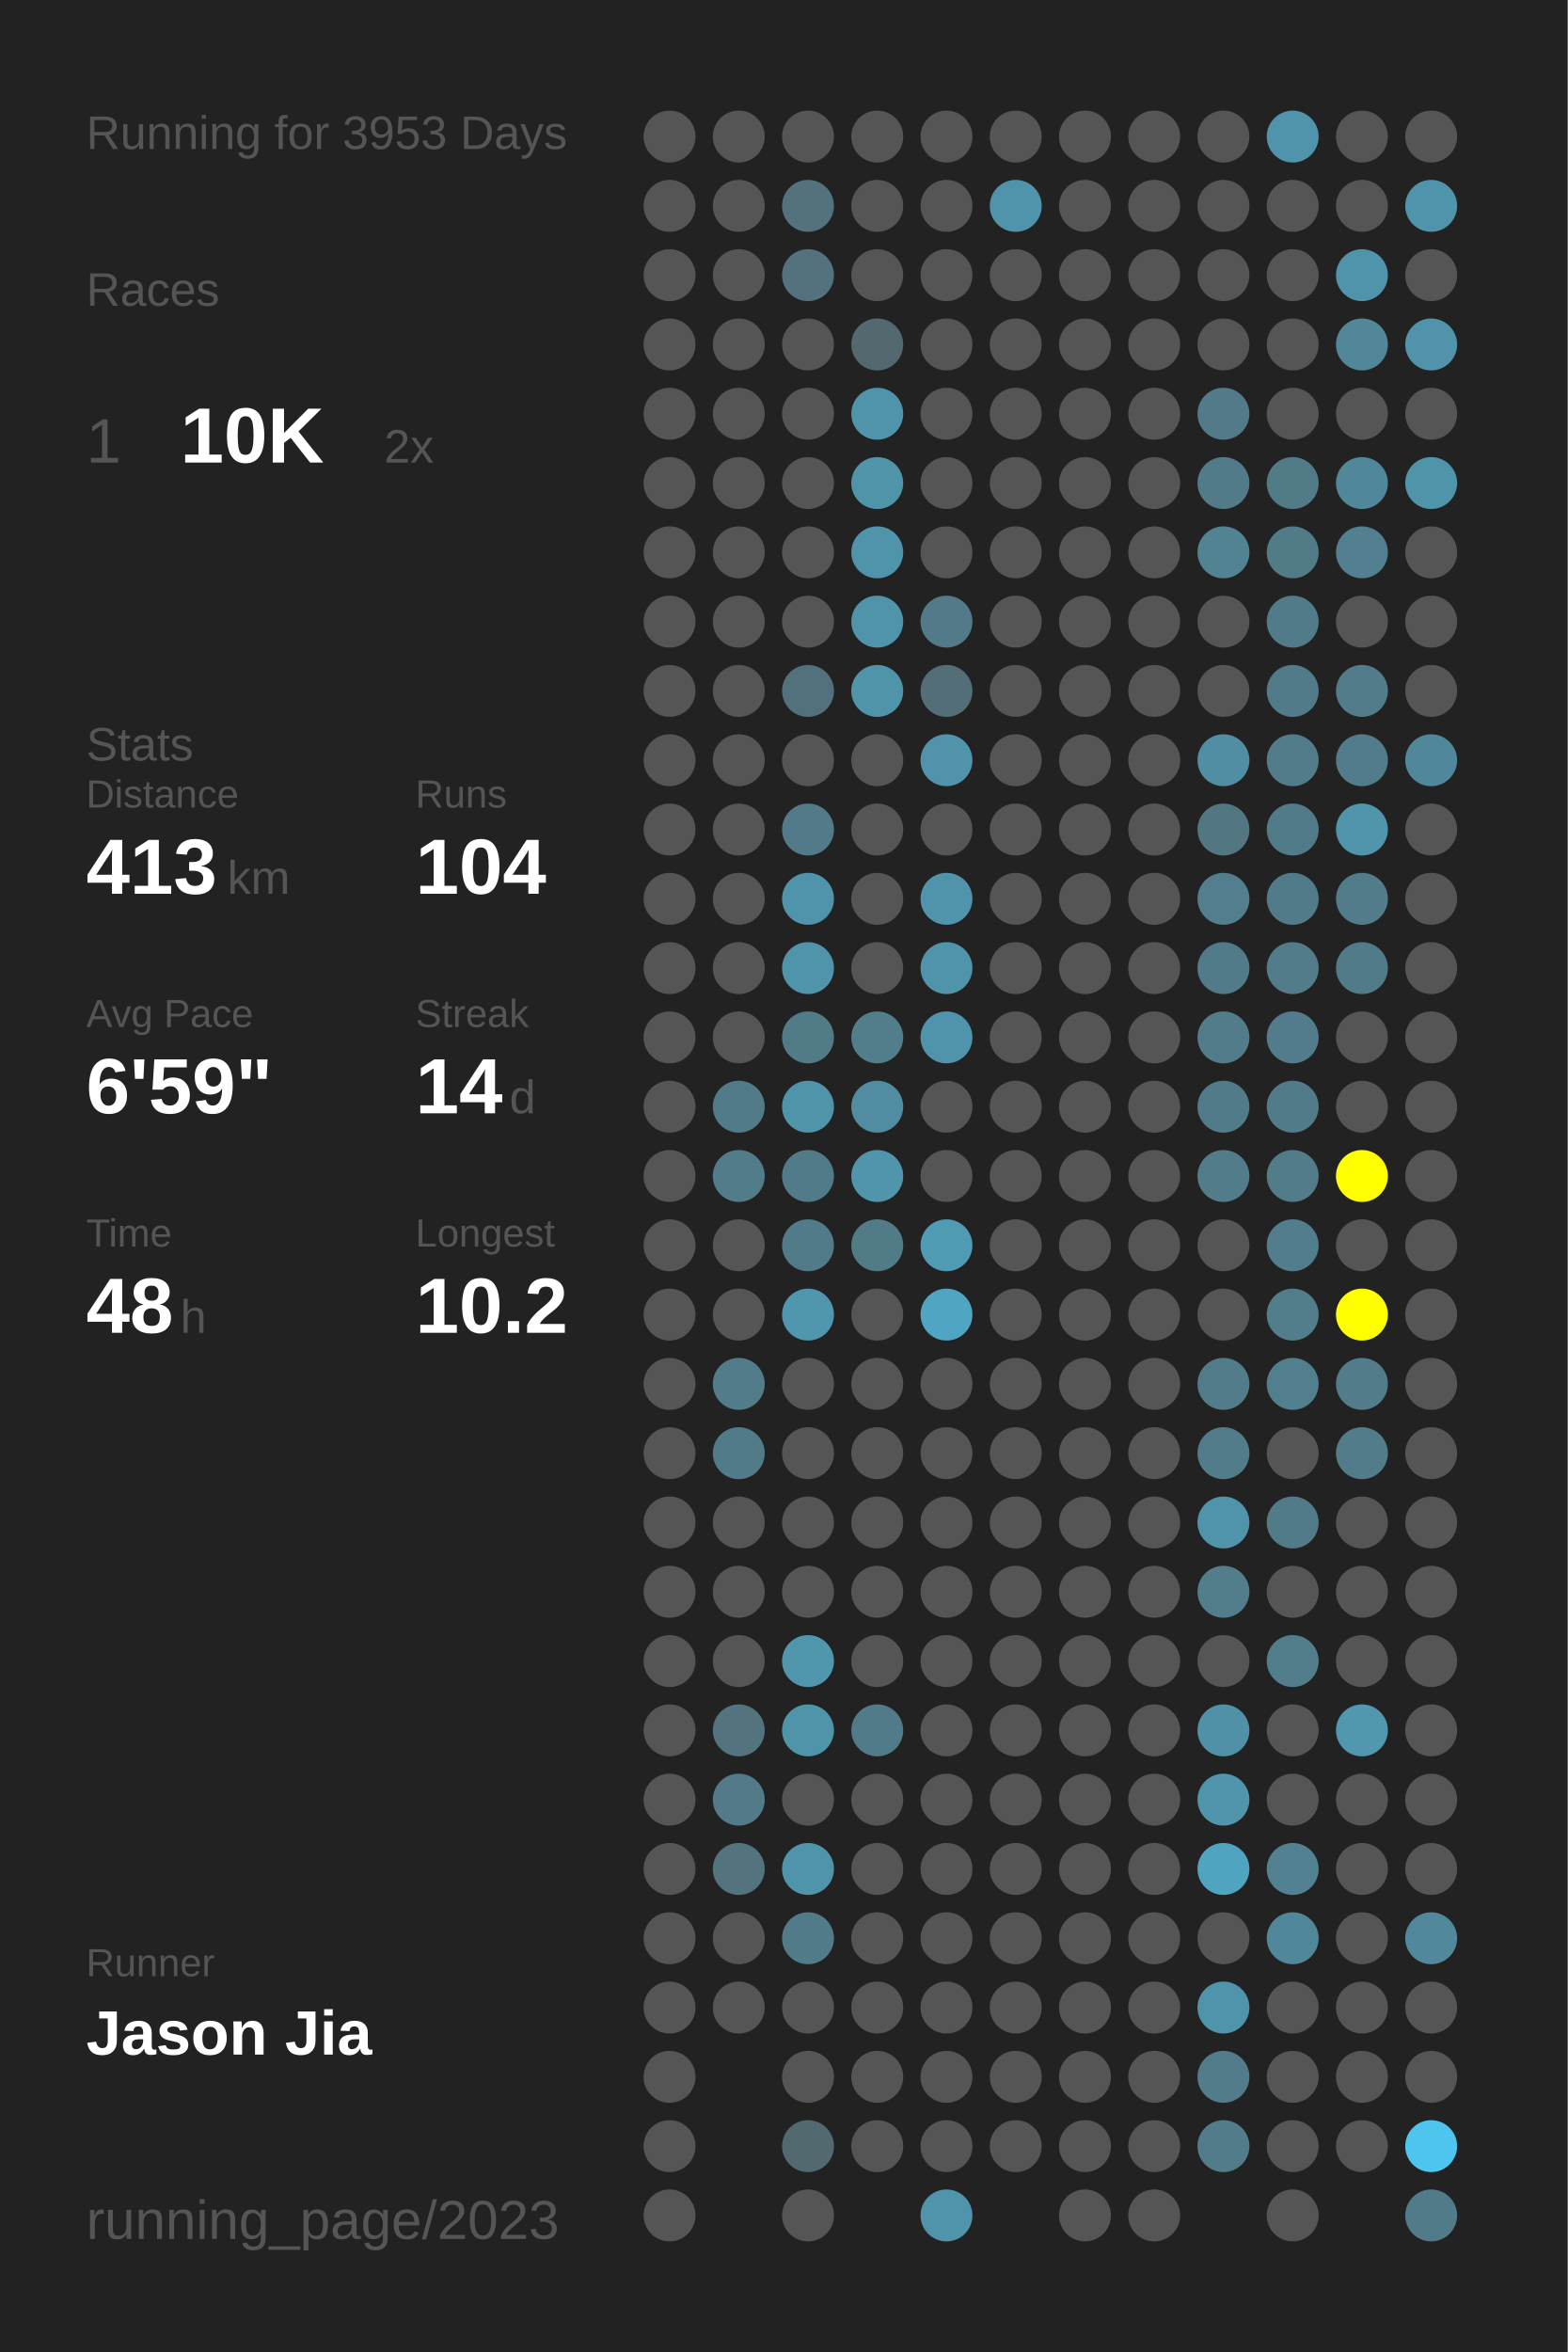
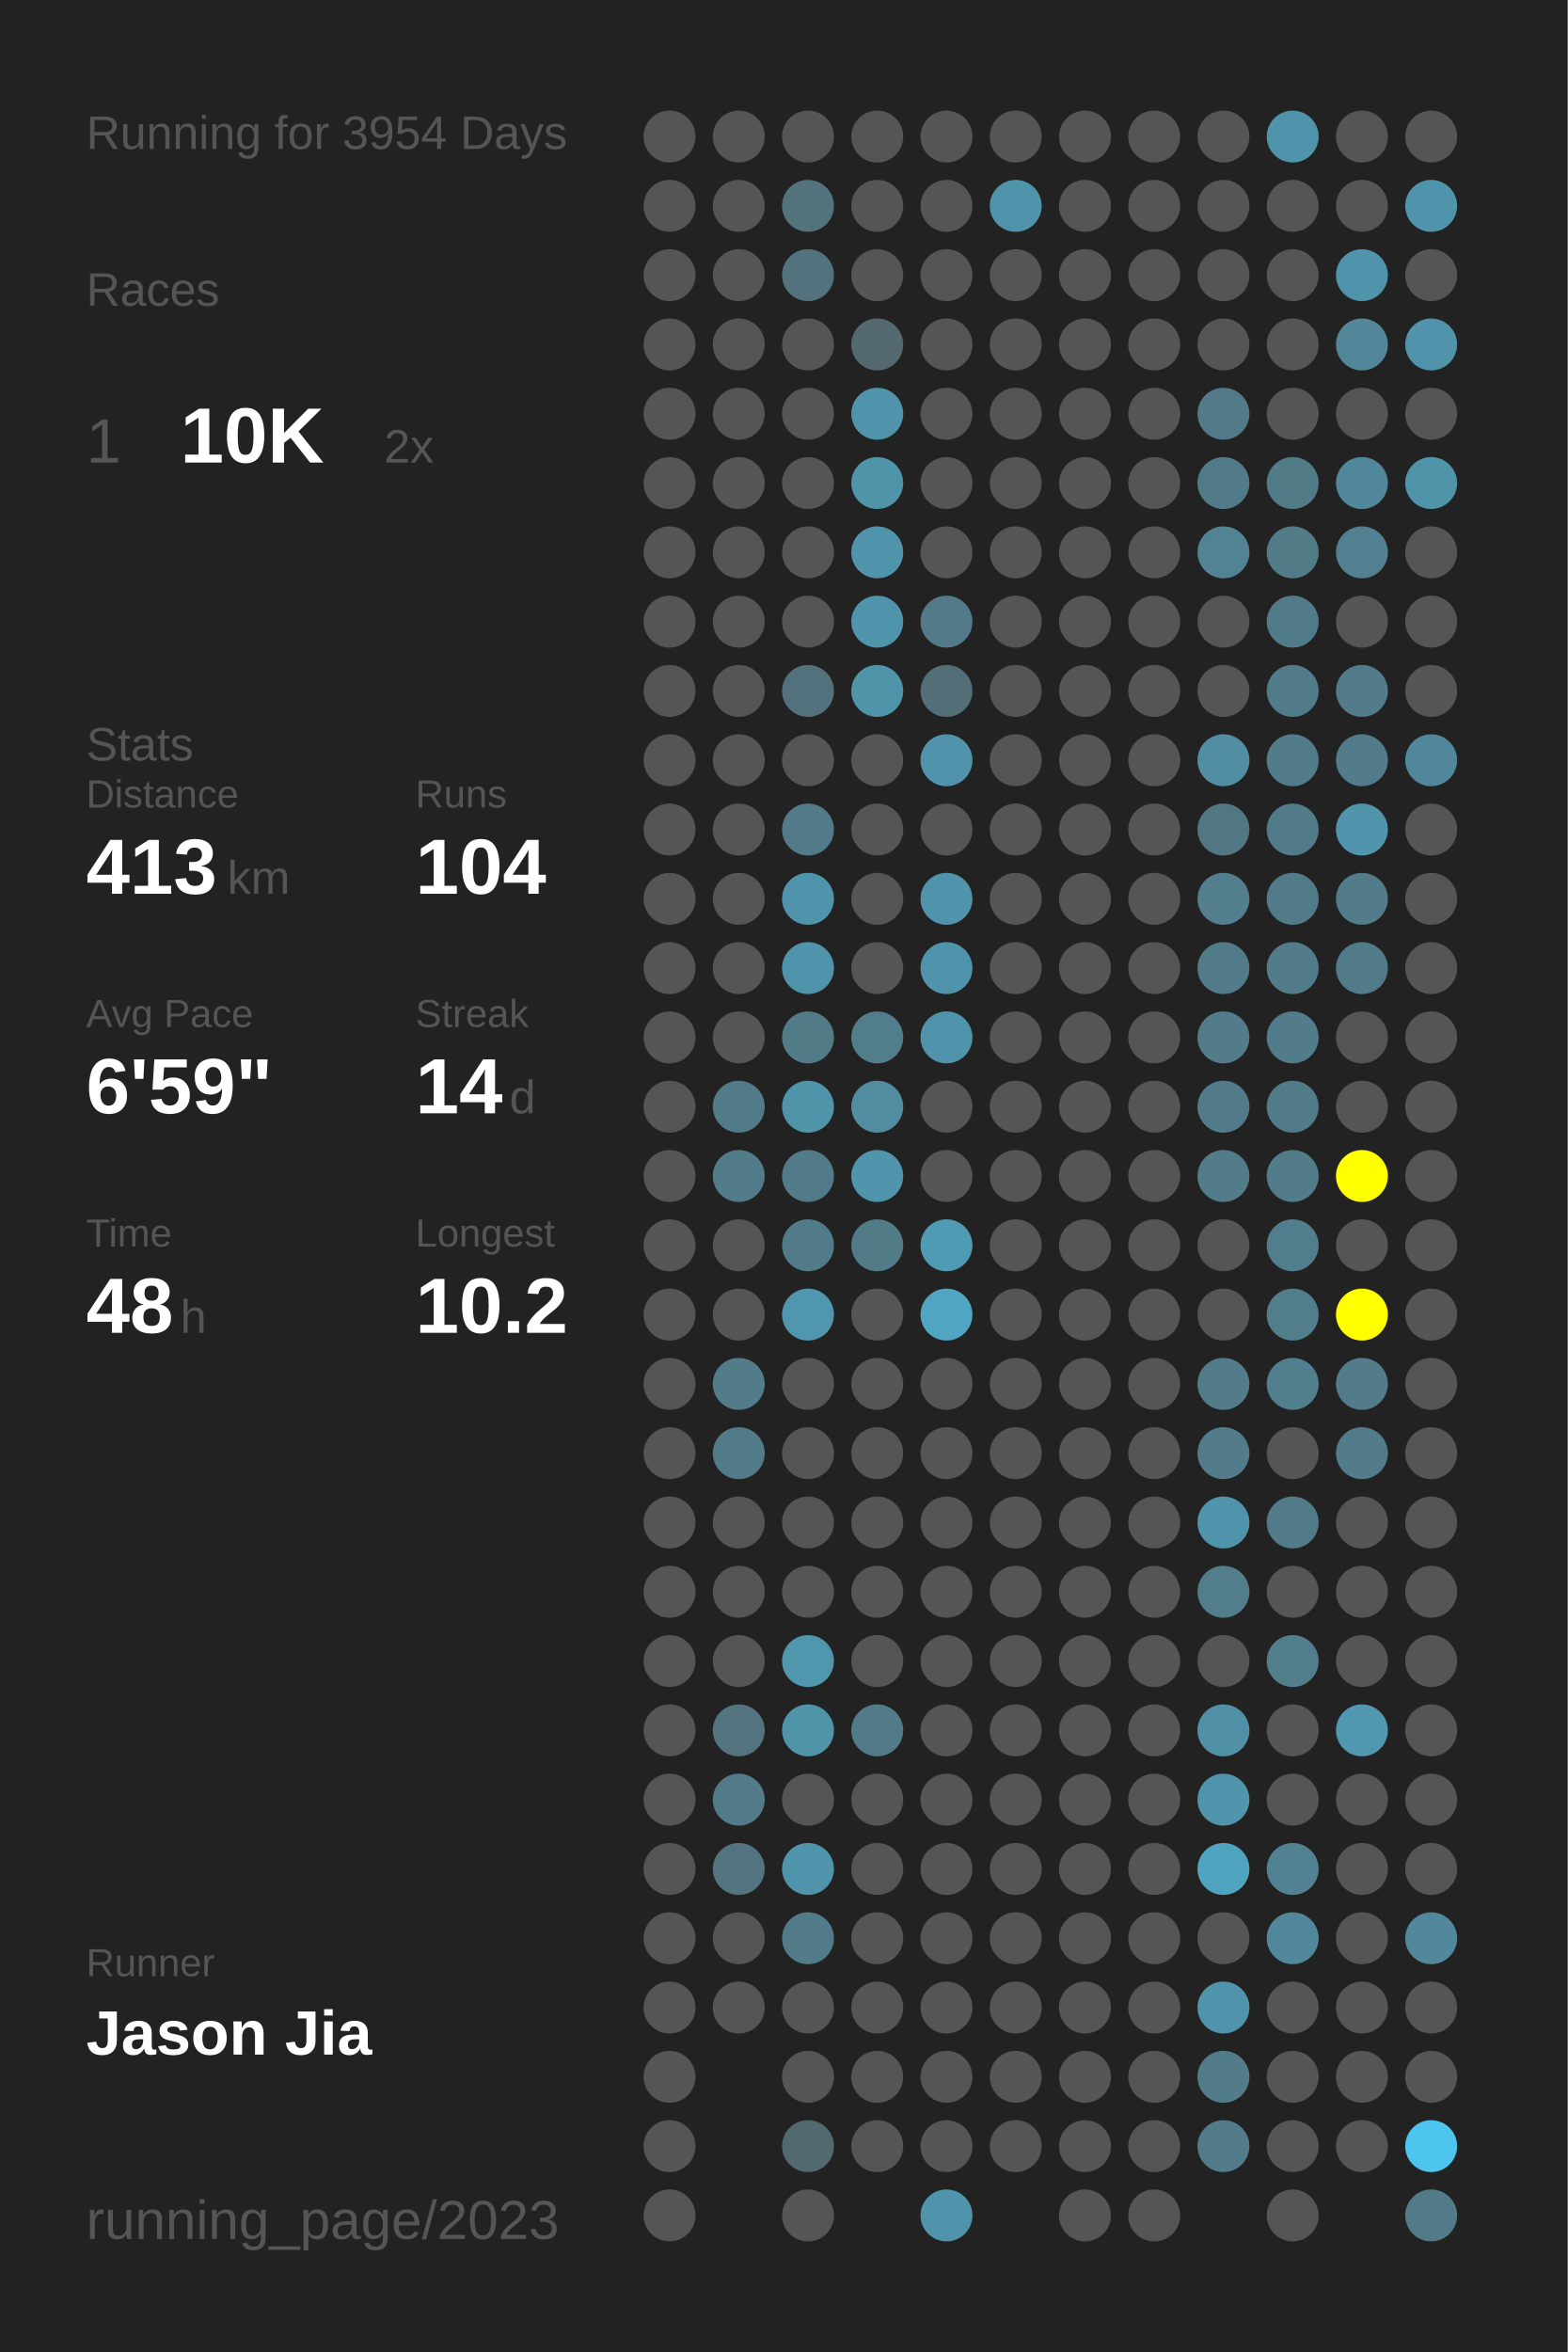
<svg xmlns="http://www.w3.org/2000/svg" baseProfile="full" height="300mm" version="1.1" viewBox="0,0,200,300" width="200mm">
  <defs />
  <rect fill="#222222" height="300" width="200" x="0" y="0" />
-   <text fill="#555555" style="font-size:6px; font-family:Arial;" x="11" y="19">Running for 3953 Days</text>
+   <text fill="#555555" style="font-size:6px; font-family:Arial;" x="11" y="19">Running for 3954 Days</text>
  <text fill="#555555" style="font-size:6px; font-family:Arial;" x="11" y="39">Races</text>
  <text fill="#555555" style="font-size:8px; font-family:Arial;" x="11" y="59">1</text>
  <text fill="#FFFFFF" style="font-size:10px; font-family:Arial; font-weight:bold;" x="23" y="59">10K</text>
  <text fill="#555555" style="font-size:6px; font-family:Arial;" x="49" y="59">2x</text>
  <text fill="#555555" style="font-size:6px; font-family:Arial;" x="11" y="97">Stats</text>
  <text fill="#555555" style="font-size:5px; font-family:Arial;" x="11" y="103">Distance</text>
  <text fill="#FFFFFF" style="font-size:10px; font-family:Arial; font-weight:bold;" x="11" y="114">413</text>
  <text fill="#555555" style="font-size:6px; font-family:Arial;" x="29" y="114">km</text>
  <text fill="#555555" style="font-size:5px; font-family:Arial;" x="53" y="103">Runs</text>
  <text fill="#FFFFFF" style="font-size:10px; font-family:Arial; font-weight:bold;" x="53" y="114">104</text>
  <text fill="#555555" style="font-size:5px; font-family:Arial;" x="11" y="131">Avg Pace</text>
  <text fill="#FFFFFF" style="font-size:10px; font-family:Arial; font-weight:bold;" x="11" y="142">6'59"</text>
  <text fill="#555555" style="font-size:5px; font-family:Arial;" x="53" y="131">Streak</text>
  <text fill="#FFFFFF" style="font-size:10px; font-family:Arial; font-weight:bold;" x="53" y="142">14</text>
  <text fill="#555555" style="font-size:6px; font-family:Arial;" x="65" y="142">d</text>
  <text fill="#555555" style="font-size:5px; font-family:Arial;" x="11" y="159">Time</text>
  <text fill="#FFFFFF" style="font-size:10px; font-family:Arial; font-weight:bold;" x="11" y="170">48</text>
  <text fill="#555555" style="font-size:6px; font-family:Arial;" x="23" y="170">h</text>
  <text fill="#555555" style="font-size:5px; font-family:Arial;" x="53" y="159">Longest</text>
  <text fill="#FFFFFF" style="font-size:10px; font-family:Arial; font-weight:bold;" x="53" y="170">10.2</text>
  <text fill="#555555" style="font-size:5px; font-family:Arial;" x="11" y="252.065">Runner</text>
  <text fill="#FFFFFF" style="font-size:8px; font-family:Arial; font-weight:bold;" x="11" y="262.065">Jason Jia</text>
  <text fill="#555555" style="font-size:7px; font-family:Arial;" x="11" y="285.581">running_page/2023</text>
  <circle cx="85.417" cy="17.419" fill="#555555" r="3.312" />
  <circle cx="85.417" cy="26.258" fill="#555555" r="3.312" />
  <circle cx="85.417" cy="35.097" fill="#555555" r="3.312" />
  <circle cx="85.417" cy="43.935" fill="#555555" r="3.312" />
  <circle cx="85.417" cy="52.774" fill="#555555" r="3.312" />
  <circle cx="85.417" cy="61.613" fill="#555555" r="3.312" />
  <circle cx="85.417" cy="70.452" fill="#555555" r="3.312" />
  <circle cx="85.417" cy="79.29" fill="#555555" r="3.312" />
  <circle cx="85.417" cy="88.129" fill="#555555" r="3.312" />
  <circle cx="85.417" cy="96.968" fill="#555555" r="3.312" />
  <circle cx="85.417" cy="105.806" fill="#555555" r="3.312" />
  <circle cx="85.417" cy="114.645" fill="#555555" r="3.312" />
  <circle cx="85.417" cy="123.484" fill="#555555" r="3.312" />
  <circle cx="85.417" cy="132.323" fill="#555555" r="3.312" />
  <circle cx="85.417" cy="141.161" fill="#555555" r="3.312" />
  <circle cx="85.417" cy="150" fill="#555555" r="3.312" />
  <circle cx="85.417" cy="158.839" fill="#555555" r="3.312" />
  <circle cx="85.417" cy="167.677" fill="#555555" r="3.312" />
  <circle cx="85.417" cy="176.516" fill="#555555" r="3.312" />
  <circle cx="85.417" cy="185.355" fill="#555555" r="3.312" />
  <circle cx="85.417" cy="194.194" fill="#555555" r="3.312" />
  <circle cx="85.417" cy="203.032" fill="#555555" r="3.312" />
  <circle cx="85.417" cy="211.871" fill="#555555" r="3.312" />
  <circle cx="85.417" cy="220.71" fill="#555555" r="3.312" />
  <circle cx="85.417" cy="229.548" fill="#555555" r="3.312" />
  <circle cx="85.417" cy="238.387" fill="#555555" r="3.312" />
  <circle cx="85.417" cy="247.226" fill="#555555" r="3.312" />
  <circle cx="85.417" cy="256.065" fill="#555555" r="3.312" />
  <circle cx="85.417" cy="264.903" fill="#555555" r="3.312" />
  <circle cx="85.417" cy="273.742" fill="#555555" r="3.312" />
  <circle cx="85.417" cy="282.581" fill="#555555" r="3.312" />
  <circle cx="94.25" cy="17.419" fill="#555555" r="3.312" />
  <circle cx="94.25" cy="26.258" fill="#555555" r="3.312" />
  <circle cx="94.25" cy="35.097" fill="#555555" r="3.312" />
  <circle cx="94.25" cy="43.935" fill="#555555" r="3.312" />
  <circle cx="94.25" cy="52.774" fill="#555555" r="3.312" />
  <circle cx="94.25" cy="61.613" fill="#555555" r="3.312" />
  <circle cx="94.25" cy="70.452" fill="#555555" r="3.312" />
  <circle cx="94.25" cy="79.29" fill="#555555" r="3.312" />
  <circle cx="94.25" cy="88.129" fill="#555555" r="3.312" />
  <circle cx="94.25" cy="96.968" fill="#555555" r="3.312" />
  <circle cx="94.25" cy="105.806" fill="#555555" r="3.312" />
  <circle cx="94.25" cy="114.645" fill="#555555" r="3.312" />
  <circle cx="94.25" cy="123.484" fill="#555555" r="3.312" />
  <circle cx="94.25" cy="132.323" fill="#555555" r="3.312" />
  <circle cx="94.25" cy="141.161" fill="#527b89" r="3.312" />
  <circle cx="94.25" cy="150" fill="#527c8a" r="3.312" />
  <circle cx="94.25" cy="158.839" fill="#555555" r="3.312" />
  <circle cx="94.25" cy="167.677" fill="#555555" r="3.312" />
  <circle cx="94.25" cy="176.516" fill="#527c8a" r="3.312" />
  <circle cx="94.25" cy="185.355" fill="#527b89" r="3.312" />
  <circle cx="94.25" cy="194.194" fill="#555555" r="3.312" />
  <circle cx="94.25" cy="203.032" fill="#555555" r="3.312" />
  <circle cx="94.25" cy="211.871" fill="#555555" r="3.312" />
  <circle cx="94.25" cy="220.71" fill="#53737e" r="3.312" />
  <circle cx="94.25" cy="229.548" fill="#527a88" r="3.312" />
  <circle cx="94.25" cy="238.387" fill="#53737e" r="3.312" />
  <circle cx="94.25" cy="247.226" fill="#555555" r="3.312" />
  <circle cx="94.25" cy="256.065" fill="#555555" r="3.312" />
  <circle cx="103.083" cy="17.419" fill="#555555" r="3.312" />
  <circle cx="103.083" cy="26.258" fill="#53727c" r="3.312" />
  <circle cx="103.083" cy="35.097" fill="#53727d" r="3.312" />
  <circle cx="103.083" cy="43.935" fill="#555555" r="3.312" />
  <circle cx="103.083" cy="52.774" fill="#555555" r="3.312" />
  <circle cx="103.083" cy="61.613" fill="#555555" r="3.312" />
  <circle cx="103.083" cy="70.452" fill="#555555" r="3.312" />
  <circle cx="103.083" cy="79.29" fill="#555555" r="3.312" />
  <circle cx="103.083" cy="88.129" fill="#53717c" r="3.312" />
  <circle cx="103.083" cy="96.968" fill="#555555" r="3.312" />
  <circle cx="103.083" cy="105.806" fill="#527a88" r="3.312" />
  <circle cx="103.083" cy="114.645" fill="#5094ab" r="3.312" />
  <circle cx="103.083" cy="123.484" fill="#5094ab" r="3.312" />
  <circle cx="103.083" cy="132.323" fill="#527b88" r="3.312" />
  <circle cx="103.083" cy="141.161" fill="#5094aa" r="3.312" />
  <circle cx="103.083" cy="150" fill="#527b89" r="3.312" />
  <circle cx="103.083" cy="158.839" fill="#527b89" r="3.312" />
  <circle cx="103.083" cy="167.677" fill="#5096ae" r="3.312" />
  <circle cx="103.083" cy="176.516" fill="#555555" r="3.312" />
  <circle cx="103.083" cy="185.355" fill="#555555" r="3.312" />
  <circle cx="103.083" cy="194.194" fill="#555555" r="3.312" />
  <circle cx="103.083" cy="203.032" fill="#555555" r="3.312" />
  <circle cx="103.083" cy="211.871" fill="#5096ad" r="3.312" />
  <circle cx="103.083" cy="220.71" fill="#5094aa" r="3.312" />
  <circle cx="103.083" cy="229.548" fill="#555555" r="3.312" />
  <circle cx="103.083" cy="238.387" fill="#5094ab" r="3.312" />
  <circle cx="103.083" cy="247.226" fill="#527b89" r="3.312" />
  <circle cx="103.083" cy="256.065" fill="#555555" r="3.312" />
  <circle cx="103.083" cy="264.903" fill="#555555" r="3.312" />
  <circle cx="103.083" cy="273.742" fill="#536970" r="3.312" />
  <circle cx="103.083" cy="282.581" fill="#555555" r="3.312" />
  <circle cx="111.917" cy="17.419" fill="#555555" r="3.312" />
  <circle cx="111.917" cy="26.258" fill="#555555" r="3.312" />
  <circle cx="111.917" cy="35.097" fill="#555555" r="3.312" />
  <circle cx="111.917" cy="43.935" fill="#53686f" r="3.312" />
  <circle cx="111.917" cy="52.774" fill="#5094ab" r="3.312" />
  <circle cx="111.917" cy="61.613" fill="#5094aa" r="3.312" />
  <circle cx="111.917" cy="70.452" fill="#5094ab" r="3.312" />
  <circle cx="111.917" cy="79.29" fill="#5094ab" r="3.312" />
  <circle cx="111.917" cy="88.129" fill="#5094aa" r="3.312" />
  <circle cx="111.917" cy="96.968" fill="#555555" r="3.312" />
  <circle cx="111.917" cy="105.806" fill="#555555" r="3.312" />
  <circle cx="111.917" cy="114.645" fill="#555555" r="3.312" />
  <circle cx="111.917" cy="123.484" fill="#555555" r="3.312" />
  <circle cx="111.917" cy="132.323" fill="#527d8b" r="3.312" />
  <circle cx="111.917" cy="141.161" fill="#518ca0" r="3.312" />
  <circle cx="111.917" cy="150" fill="#5095ac" r="3.312" />
  <circle cx="111.917" cy="158.839" fill="#527b88" r="3.312" />
  <circle cx="111.917" cy="167.677" fill="#555555" r="3.312" />
  <circle cx="111.917" cy="176.516" fill="#555555" r="3.312" />
  <circle cx="111.917" cy="185.355" fill="#555555" r="3.312" />
  <circle cx="111.917" cy="194.194" fill="#555555" r="3.312" />
  <circle cx="111.917" cy="203.032" fill="#555555" r="3.312" />
  <circle cx="111.917" cy="211.871" fill="#555555" r="3.312" />
  <circle cx="111.917" cy="220.71" fill="#527b89" r="3.312" />
  <circle cx="111.917" cy="229.548" fill="#555555" r="3.312" />
  <circle cx="111.917" cy="238.387" fill="#555555" r="3.312" />
  <circle cx="111.917" cy="247.226" fill="#555555" r="3.312" />
  <circle cx="111.917" cy="256.065" fill="#555555" r="3.312" />
  <circle cx="111.917" cy="264.903" fill="#555555" r="3.312" />
  <circle cx="111.917" cy="273.742" fill="#555555" r="3.312" />
  <circle cx="120.75" cy="17.419" fill="#555555" r="3.312" />
  <circle cx="120.75" cy="26.258" fill="#555555" r="3.312" />
  <circle cx="120.75" cy="35.097" fill="#555555" r="3.312" />
  <circle cx="120.75" cy="43.935" fill="#555555" r="3.312" />
  <circle cx="120.75" cy="52.774" fill="#555555" r="3.312" />
  <circle cx="120.75" cy="61.613" fill="#555555" r="3.312" />
  <circle cx="120.75" cy="70.452" fill="#555555" r="3.312" />
  <circle cx="120.75" cy="79.29" fill="#527a88" r="3.312" />
  <circle cx="120.75" cy="88.129" fill="#536e77" r="3.312" />
  <circle cx="120.75" cy="96.968" fill="#5093aa" r="3.312" />
  <circle cx="120.75" cy="105.806" fill="#555555" r="3.312" />
  <circle cx="120.75" cy="114.645" fill="#5094ab" r="3.312" />
  <circle cx="120.75" cy="123.484" fill="#5094ab" r="3.312" />
  <circle cx="120.75" cy="132.323" fill="#5094ab" r="3.312" />
  <circle cx="120.75" cy="141.161" fill="#555555" r="3.312" />
  <circle cx="120.75" cy="150" fill="#555555" r="3.312" />
  <circle cx="120.75" cy="158.839" fill="#509bb4" r="3.312" />
  <circle cx="120.75" cy="167.677" fill="#4fa5c2" r="3.312" />
  <circle cx="120.75" cy="176.516" fill="#555555" r="3.312" />
  <circle cx="120.75" cy="185.355" fill="#555555" r="3.312" />
  <circle cx="120.75" cy="194.194" fill="#555555" r="3.312" />
  <circle cx="120.75" cy="203.032" fill="#555555" r="3.312" />
  <circle cx="120.75" cy="211.871" fill="#555555" r="3.312" />
  <circle cx="120.75" cy="220.71" fill="#555555" r="3.312" />
  <circle cx="120.75" cy="229.548" fill="#555555" r="3.312" />
  <circle cx="120.75" cy="238.387" fill="#555555" r="3.312" />
  <circle cx="120.75" cy="247.226" fill="#555555" r="3.312" />
  <circle cx="120.75" cy="256.065" fill="#555555" r="3.312" />
  <circle cx="120.75" cy="264.903" fill="#555555" r="3.312" />
  <circle cx="120.75" cy="273.742" fill="#555555" r="3.312" />
  <circle cx="120.75" cy="282.581" fill="#5094ab" r="3.312" />
  <circle cx="129.583" cy="17.419" fill="#555555" r="3.312" />
  <circle cx="129.583" cy="26.258" fill="#5094ab" r="3.312" />
  <circle cx="129.583" cy="35.097" fill="#555555" r="3.312" />
  <circle cx="129.583" cy="43.935" fill="#555555" r="3.312" />
  <circle cx="129.583" cy="52.774" fill="#555555" r="3.312" />
  <circle cx="129.583" cy="61.613" fill="#555555" r="3.312" />
  <circle cx="129.583" cy="70.452" fill="#555555" r="3.312" />
  <circle cx="129.583" cy="79.29" fill="#555555" r="3.312" />
  <circle cx="129.583" cy="88.129" fill="#555555" r="3.312" />
  <circle cx="129.583" cy="96.968" fill="#555555" r="3.312" />
  <circle cx="129.583" cy="105.806" fill="#555555" r="3.312" />
  <circle cx="129.583" cy="114.645" fill="#555555" r="3.312" />
  <circle cx="129.583" cy="123.484" fill="#555555" r="3.312" />
  <circle cx="129.583" cy="132.323" fill="#555555" r="3.312" />
  <circle cx="129.583" cy="141.161" fill="#555555" r="3.312" />
  <circle cx="129.583" cy="150" fill="#555555" r="3.312" />
  <circle cx="129.583" cy="158.839" fill="#555555" r="3.312" />
  <circle cx="129.583" cy="167.677" fill="#555555" r="3.312" />
  <circle cx="129.583" cy="176.516" fill="#555555" r="3.312" />
  <circle cx="129.583" cy="185.355" fill="#555555" r="3.312" />
  <circle cx="129.583" cy="194.194" fill="#555555" r="3.312" />
  <circle cx="129.583" cy="203.032" fill="#555555" r="3.312" />
  <circle cx="129.583" cy="211.871" fill="#555555" r="3.312" />
  <circle cx="129.583" cy="220.71" fill="#555555" r="3.312" />
  <circle cx="129.583" cy="229.548" fill="#555555" r="3.312" />
  <circle cx="129.583" cy="238.387" fill="#555555" r="3.312" />
  <circle cx="129.583" cy="247.226" fill="#555555" r="3.312" />
  <circle cx="129.583" cy="256.065" fill="#555555" r="3.312" />
  <circle cx="129.583" cy="264.903" fill="#555555" r="3.312" />
  <circle cx="129.583" cy="273.742" fill="#555555" r="3.312" />
  <circle cx="138.417" cy="17.419" fill="#555555" r="3.312" />
  <circle cx="138.417" cy="26.258" fill="#555555" r="3.312" />
  <circle cx="138.417" cy="35.097" fill="#555555" r="3.312" />
  <circle cx="138.417" cy="43.935" fill="#555555" r="3.312" />
  <circle cx="138.417" cy="52.774" fill="#555555" r="3.312" />
  <circle cx="138.417" cy="61.613" fill="#555555" r="3.312" />
  <circle cx="138.417" cy="70.452" fill="#555555" r="3.312" />
  <circle cx="138.417" cy="79.29" fill="#555555" r="3.312" />
  <circle cx="138.417" cy="88.129" fill="#555555" r="3.312" />
  <circle cx="138.417" cy="96.968" fill="#555555" r="3.312" />
  <circle cx="138.417" cy="105.806" fill="#555555" r="3.312" />
  <circle cx="138.417" cy="114.645" fill="#555555" r="3.312" />
  <circle cx="138.417" cy="123.484" fill="#555555" r="3.312" />
  <circle cx="138.417" cy="132.323" fill="#555555" r="3.312" />
  <circle cx="138.417" cy="141.161" fill="#555555" r="3.312" />
  <circle cx="138.417" cy="150" fill="#555555" r="3.312" />
  <circle cx="138.417" cy="158.839" fill="#555555" r="3.312" />
  <circle cx="138.417" cy="167.677" fill="#555555" r="3.312" />
  <circle cx="138.417" cy="176.516" fill="#555555" r="3.312" />
  <circle cx="138.417" cy="185.355" fill="#555555" r="3.312" />
  <circle cx="138.417" cy="194.194" fill="#555555" r="3.312" />
  <circle cx="138.417" cy="203.032" fill="#555555" r="3.312" />
  <circle cx="138.417" cy="211.871" fill="#555555" r="3.312" />
  <circle cx="138.417" cy="220.71" fill="#555555" r="3.312" />
  <circle cx="138.417" cy="229.548" fill="#555555" r="3.312" />
  <circle cx="138.417" cy="238.387" fill="#555555" r="3.312" />
  <circle cx="138.417" cy="247.226" fill="#555555" r="3.312" />
  <circle cx="138.417" cy="256.065" fill="#555555" r="3.312" />
  <circle cx="138.417" cy="264.903" fill="#555555" r="3.312" />
  <circle cx="138.417" cy="273.742" fill="#555555" r="3.312" />
  <circle cx="138.417" cy="282.581" fill="#555555" r="3.312" />
  <circle cx="147.25" cy="17.419" fill="#555555" r="3.312" />
  <circle cx="147.25" cy="26.258" fill="#555555" r="3.312" />
  <circle cx="147.25" cy="35.097" fill="#555555" r="3.312" />
  <circle cx="147.25" cy="43.935" fill="#555555" r="3.312" />
  <circle cx="147.25" cy="52.774" fill="#555555" r="3.312" />
  <circle cx="147.25" cy="61.613" fill="#555555" r="3.312" />
  <circle cx="147.25" cy="70.452" fill="#555555" r="3.312" />
  <circle cx="147.25" cy="79.29" fill="#555555" r="3.312" />
  <circle cx="147.25" cy="88.129" fill="#555555" r="3.312" />
  <circle cx="147.25" cy="96.968" fill="#555555" r="3.312" />
  <circle cx="147.25" cy="105.806" fill="#555555" r="3.312" />
  <circle cx="147.25" cy="114.645" fill="#555555" r="3.312" />
  <circle cx="147.25" cy="123.484" fill="#555555" r="3.312" />
  <circle cx="147.25" cy="132.323" fill="#555555" r="3.312" />
  <circle cx="147.25" cy="141.161" fill="#555555" r="3.312" />
  <circle cx="147.25" cy="150" fill="#555555" r="3.312" />
  <circle cx="147.25" cy="158.839" fill="#555555" r="3.312" />
  <circle cx="147.25" cy="167.677" fill="#555555" r="3.312" />
  <circle cx="147.25" cy="176.516" fill="#555555" r="3.312" />
  <circle cx="147.25" cy="185.355" fill="#555555" r="3.312" />
  <circle cx="147.25" cy="194.194" fill="#555555" r="3.312" />
  <circle cx="147.25" cy="203.032" fill="#555555" r="3.312" />
  <circle cx="147.25" cy="211.871" fill="#555555" r="3.312" />
  <circle cx="147.25" cy="220.71" fill="#555555" r="3.312" />
  <circle cx="147.25" cy="229.548" fill="#555555" r="3.312" />
  <circle cx="147.25" cy="238.387" fill="#555555" r="3.312" />
  <circle cx="147.25" cy="247.226" fill="#555555" r="3.312" />
  <circle cx="147.25" cy="256.065" fill="#555555" r="3.312" />
  <circle cx="147.25" cy="264.903" fill="#555555" r="3.312" />
  <circle cx="147.25" cy="273.742" fill="#555555" r="3.312" />
  <circle cx="147.25" cy="282.581" fill="#555555" r="3.312" />
  <circle cx="156.083" cy="17.419" fill="#555555" r="3.312" />
  <circle cx="156.083" cy="26.258" fill="#555555" r="3.312" />
  <circle cx="156.083" cy="35.097" fill="#555555" r="3.312" />
  <circle cx="156.083" cy="43.935" fill="#555555" r="3.312" />
  <circle cx="156.083" cy="52.774" fill="#527a88" r="3.312" />
  <circle cx="156.083" cy="61.613" fill="#527b89" r="3.312" />
  <circle cx="156.083" cy="70.452" fill="#528393" r="3.312" />
  <circle cx="156.083" cy="79.29" fill="#555555" r="3.312" />
  <circle cx="156.083" cy="88.129" fill="#555555" r="3.312" />
  <circle cx="156.083" cy="96.968" fill="#518ea3" r="3.312" />
  <circle cx="156.083" cy="105.806" fill="#527682" r="3.312" />
  <circle cx="156.083" cy="114.645" fill="#527e8e" r="3.312" />
  <circle cx="156.083" cy="123.484" fill="#527b89" r="3.312" />
  <circle cx="156.083" cy="132.323" fill="#527c8a" r="3.312" />
  <circle cx="156.083" cy="141.161" fill="#527b89" r="3.312" />
  <circle cx="156.083" cy="150" fill="#527c8a" r="3.312" />
  <circle cx="156.083" cy="158.839" fill="#555555" r="3.312" />
  <circle cx="156.083" cy="167.677" fill="#555555" r="3.312" />
  <circle cx="156.083" cy="176.516" fill="#527c8a" r="3.312" />
  <circle cx="156.083" cy="185.355" fill="#527c8a" r="3.312" />
  <circle cx="156.083" cy="194.194" fill="#5094ab" r="3.312" />
  <circle cx="156.083" cy="203.032" fill="#527d8b" r="3.312" />
  <circle cx="156.083" cy="211.871" fill="#555555" r="3.312" />
  <circle cx="156.083" cy="220.71" fill="#5191a7" r="3.312" />
  <circle cx="156.083" cy="229.548" fill="#5095ac" r="3.312" />
  <circle cx="156.083" cy="238.387" fill="#4fa4c0" r="3.312" />
  <circle cx="156.083" cy="247.226" fill="#555555" r="3.312" />
  <circle cx="156.083" cy="256.065" fill="#5094ab" r="3.312" />
  <circle cx="156.083" cy="264.903" fill="#527c8a" r="3.312" />
  <circle cx="156.083" cy="273.742" fill="#527c8a" r="3.312" />
  <circle cx="164.917" cy="17.419" fill="#5094ab" r="3.312" />
  <circle cx="164.917" cy="26.258" fill="#555555" r="3.312" />
  <circle cx="164.917" cy="35.097" fill="#555555" r="3.312" />
  <circle cx="164.917" cy="43.935" fill="#555555" r="3.312" />
  <circle cx="164.917" cy="52.774" fill="#555555" r="3.312" />
  <circle cx="164.917" cy="61.613" fill="#527b88" r="3.312" />
  <circle cx="164.917" cy="70.452" fill="#527b88" r="3.312" />
  <circle cx="164.917" cy="79.29" fill="#527b89" r="3.312" />
  <circle cx="164.917" cy="88.129" fill="#527b89" r="3.312" />
  <circle cx="164.917" cy="96.968" fill="#527c8a" r="3.312" />
  <circle cx="164.917" cy="105.806" fill="#527b89" r="3.312" />
  <circle cx="164.917" cy="114.645" fill="#527b89" r="3.312" />
  <circle cx="164.917" cy="123.484" fill="#527c8a" r="3.312" />
  <circle cx="164.917" cy="132.323" fill="#527c8b" r="3.312" />
  <circle cx="164.917" cy="141.161" fill="#527b89" r="3.312" />
  <circle cx="164.917" cy="150" fill="#527c8a" r="3.312" />
  <circle cx="164.917" cy="158.839" fill="#527d8c" r="3.312" />
  <circle cx="164.917" cy="167.677" fill="#527d8b" r="3.312" />
  <circle cx="164.917" cy="176.516" fill="#527f8e" r="3.312" />
  <circle cx="164.917" cy="185.355" fill="#555555" r="3.312" />
  <circle cx="164.917" cy="194.194" fill="#527b89" r="3.312" />
  <circle cx="164.917" cy="203.032" fill="#555555" r="3.312" />
  <circle cx="164.917" cy="211.871" fill="#527e8c" r="3.312" />
  <circle cx="164.917" cy="220.71" fill="#555555" r="3.312" />
  <circle cx="164.917" cy="229.548" fill="#555555" r="3.312" />
  <circle cx="164.917" cy="238.387" fill="#528191" r="3.312" />
  <circle cx="164.917" cy="247.226" fill="#51879a" r="3.312" />
  <circle cx="164.917" cy="256.065" fill="#555555" r="3.312" />
  <circle cx="164.917" cy="264.903" fill="#555555" r="3.312" />
  <circle cx="164.917" cy="273.742" fill="#555555" r="3.312" />
  <circle cx="164.917" cy="282.581" fill="#555555" r="3.312" />
  <circle cx="173.75" cy="17.419" fill="#555555" r="3.312" />
  <circle cx="173.75" cy="26.258" fill="#555555" r="3.312" />
  <circle cx="173.75" cy="35.097" fill="#5094ab" r="3.312" />
  <circle cx="173.75" cy="43.935" fill="#518799" r="3.312" />
  <circle cx="173.75" cy="52.774" fill="#555555" r="3.312" />
  <circle cx="173.75" cy="61.613" fill="#51879a" r="3.312" />
  <circle cx="173.75" cy="70.452" fill="#528090" r="3.312" />
  <circle cx="173.75" cy="79.29" fill="#555555" r="3.312" />
  <circle cx="173.75" cy="88.129" fill="#527c8a" r="3.312" />
  <circle cx="173.75" cy="96.968" fill="#527c8b" r="3.312" />
  <circle cx="173.75" cy="105.806" fill="#5095ac" r="3.312" />
  <circle cx="173.75" cy="114.645" fill="#527c8a" r="3.312" />
  <circle cx="173.75" cy="123.484" fill="#527b89" r="3.312" />
  <circle cx="173.75" cy="132.323" fill="#555555" r="3.312" />
  <circle cx="173.75" cy="141.161" fill="#555555" r="3.312" />
  <circle cx="173.75" cy="150" fill="#FFFF00" r="3.312" />
  <circle cx="173.75" cy="158.839" fill="#555555" r="3.312" />
  <circle cx="173.75" cy="167.677" fill="#FFFF00" r="3.312" />
  <circle cx="173.75" cy="176.516" fill="#527c8a" r="3.312" />
  <circle cx="173.75" cy="185.355" fill="#527c8a" r="3.312" />
  <circle cx="173.75" cy="194.194" fill="#555555" r="3.312" />
  <circle cx="173.75" cy="203.032" fill="#555555" r="3.312" />
  <circle cx="173.75" cy="211.871" fill="#555555" r="3.312" />
  <circle cx="173.75" cy="220.71" fill="#5097af" r="3.312" />
  <circle cx="173.75" cy="229.548" fill="#555555" r="3.312" />
  <circle cx="173.75" cy="238.387" fill="#555555" r="3.312" />
  <circle cx="173.75" cy="247.226" fill="#555555" r="3.312" />
  <circle cx="173.75" cy="256.065" fill="#555555" r="3.312" />
  <circle cx="173.75" cy="264.903" fill="#555555" r="3.312" />
  <circle cx="173.75" cy="273.742" fill="#555555" r="3.312" />
  <circle cx="182.583" cy="17.419" fill="#555555" r="3.312" />
  <circle cx="182.583" cy="26.258" fill="#5094ab" r="3.312" />
  <circle cx="182.583" cy="35.097" fill="#555555" r="3.312" />
  <circle cx="182.583" cy="43.935" fill="#5093aa" r="3.312" />
  <circle cx="182.583" cy="52.774" fill="#555555" r="3.312" />
  <circle cx="182.583" cy="61.613" fill="#5094aa" r="3.312" />
  <circle cx="182.583" cy="70.452" fill="#555555" r="3.312" />
  <circle cx="182.583" cy="79.29" fill="#555555" r="3.312" />
  <circle cx="182.583" cy="88.129" fill="#555555" r="3.312" />
  <circle cx="182.583" cy="96.968" fill="#51879a" r="3.312" />
  <circle cx="182.583" cy="105.806" fill="#555555" r="3.312" />
  <circle cx="182.583" cy="114.645" fill="#555555" r="3.312" />
  <circle cx="182.583" cy="123.484" fill="#555555" r="3.312" />
  <circle cx="182.583" cy="132.323" fill="#555555" r="3.312" />
  <circle cx="182.583" cy="141.161" fill="#555555" r="3.312" />
  <circle cx="182.583" cy="150" fill="#555555" r="3.312" />
  <circle cx="182.583" cy="158.839" fill="#555555" r="3.312" />
  <circle cx="182.583" cy="167.677" fill="#555555" r="3.312" />
  <circle cx="182.583" cy="176.516" fill="#555555" r="3.312" />
  <circle cx="182.583" cy="185.355" fill="#555555" r="3.312" />
  <circle cx="182.583" cy="194.194" fill="#555555" r="3.312" />
  <circle cx="182.583" cy="203.032" fill="#555555" r="3.312" />
  <circle cx="182.583" cy="211.871" fill="#555555" r="3.312" />
  <circle cx="182.583" cy="220.71" fill="#555555" r="3.312" />
  <circle cx="182.583" cy="229.548" fill="#555555" r="3.312" />
  <circle cx="182.583" cy="238.387" fill="#555555" r="3.312" />
  <circle cx="182.583" cy="247.226" fill="#51889b" r="3.312" />
  <circle cx="182.583" cy="256.065" fill="#555555" r="3.312" />
  <circle cx="182.583" cy="264.903" fill="#555555" r="3.312" />
  <circle cx="182.583" cy="273.742" fill="#4dc5ee" r="3.312" />
  <circle cx="182.583" cy="282.581" fill="#527b89" r="3.312" />
</svg>
